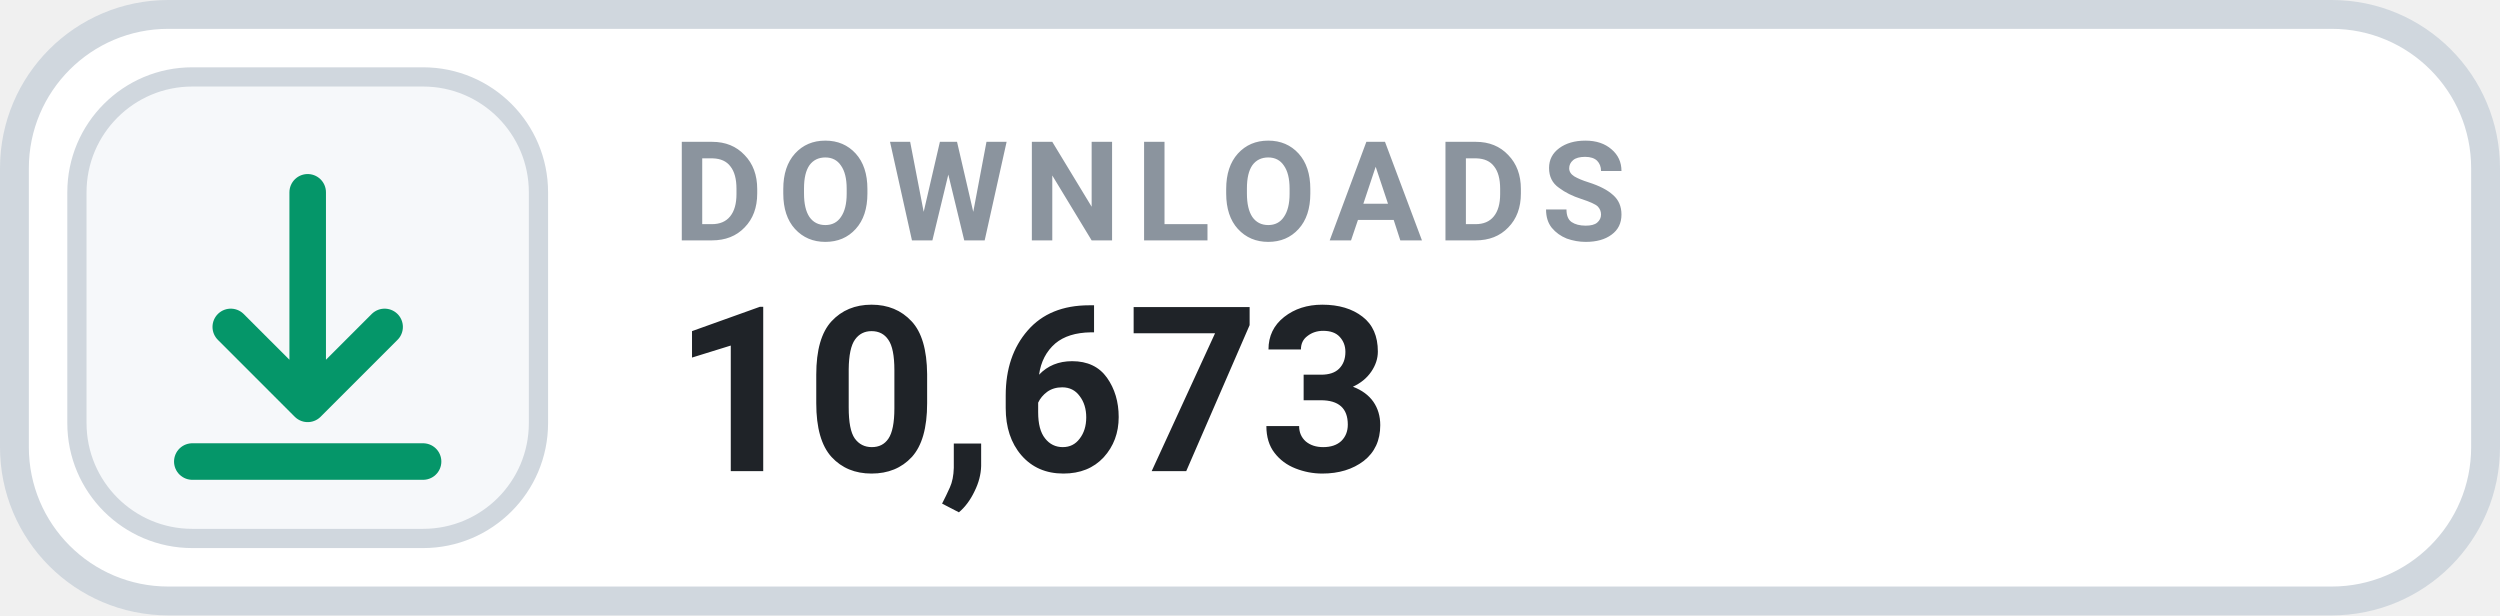
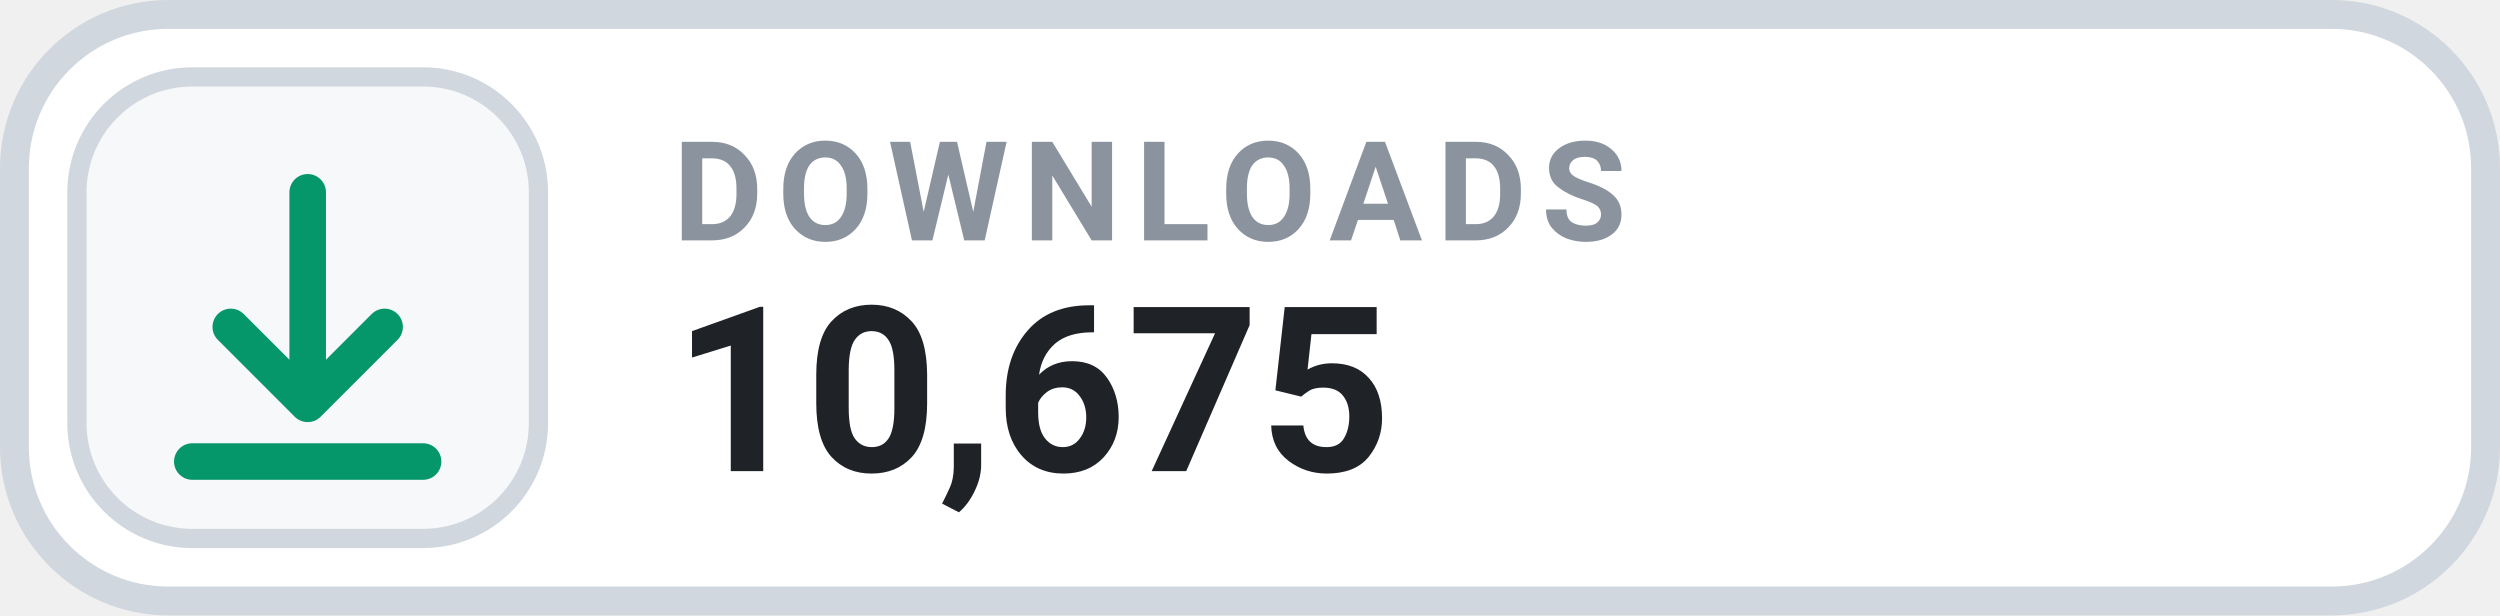
- <svg xmlns="http://www.w3.org/2000/svg" width="130" height="32" viewBox="0 0 130 32" role="img" aria-label="DOWNLOADS 10,673">
+ <svg xmlns="http://www.w3.org/2000/svg" width="130" height="32" viewBox="0 0 130 32" role="img" aria-label="DOWNLOADS 10,675">
  <rect x=".75" y=".75" width="128.5" height="30.5" rx="8" fill="#FFFFFF" stroke="#D0D7DE" stroke-width="1.5" />
  <rect x="4" y="4" width="24" height="24" rx="6" fill="#F6F8FA" stroke="#D0D7DE" stroke-width="1" />
  <g transform="translate(16 16)" style="color:#059669;">
    <path d="M0 -6 v11 m0 0 l4 -4 m-4 4 l-4 -4 M-6 8 h12" fill="none" stroke="currentColor" stroke-width="1.9" stroke-linecap="round" stroke-linejoin="round" />
  </g>
  <text x="35" y="12.5" fill="#8B949E" font-family="-apple-system,BlinkMacSystemFont,'Segoe UI',Roboto,Helvetica,Arial,sans-serif" font-size="7.2" font-weight="700" letter-spacing=".75">DOWNLOADS</text>
-   <text x="35" y="24.5" fill="#1F2328" font-family="-apple-system,BlinkMacSystemFont,'Segoe UI',Roboto,Helvetica,Arial,sans-serif" font-size="12" font-weight="700">10,673</text>
+   <text x="35" y="24.5" fill="#1F2328" font-family="-apple-system,BlinkMacSystemFont,'Segoe UI',Roboto,Helvetica,Arial,sans-serif" font-size="12" font-weight="700">10,675</text>
</svg>
